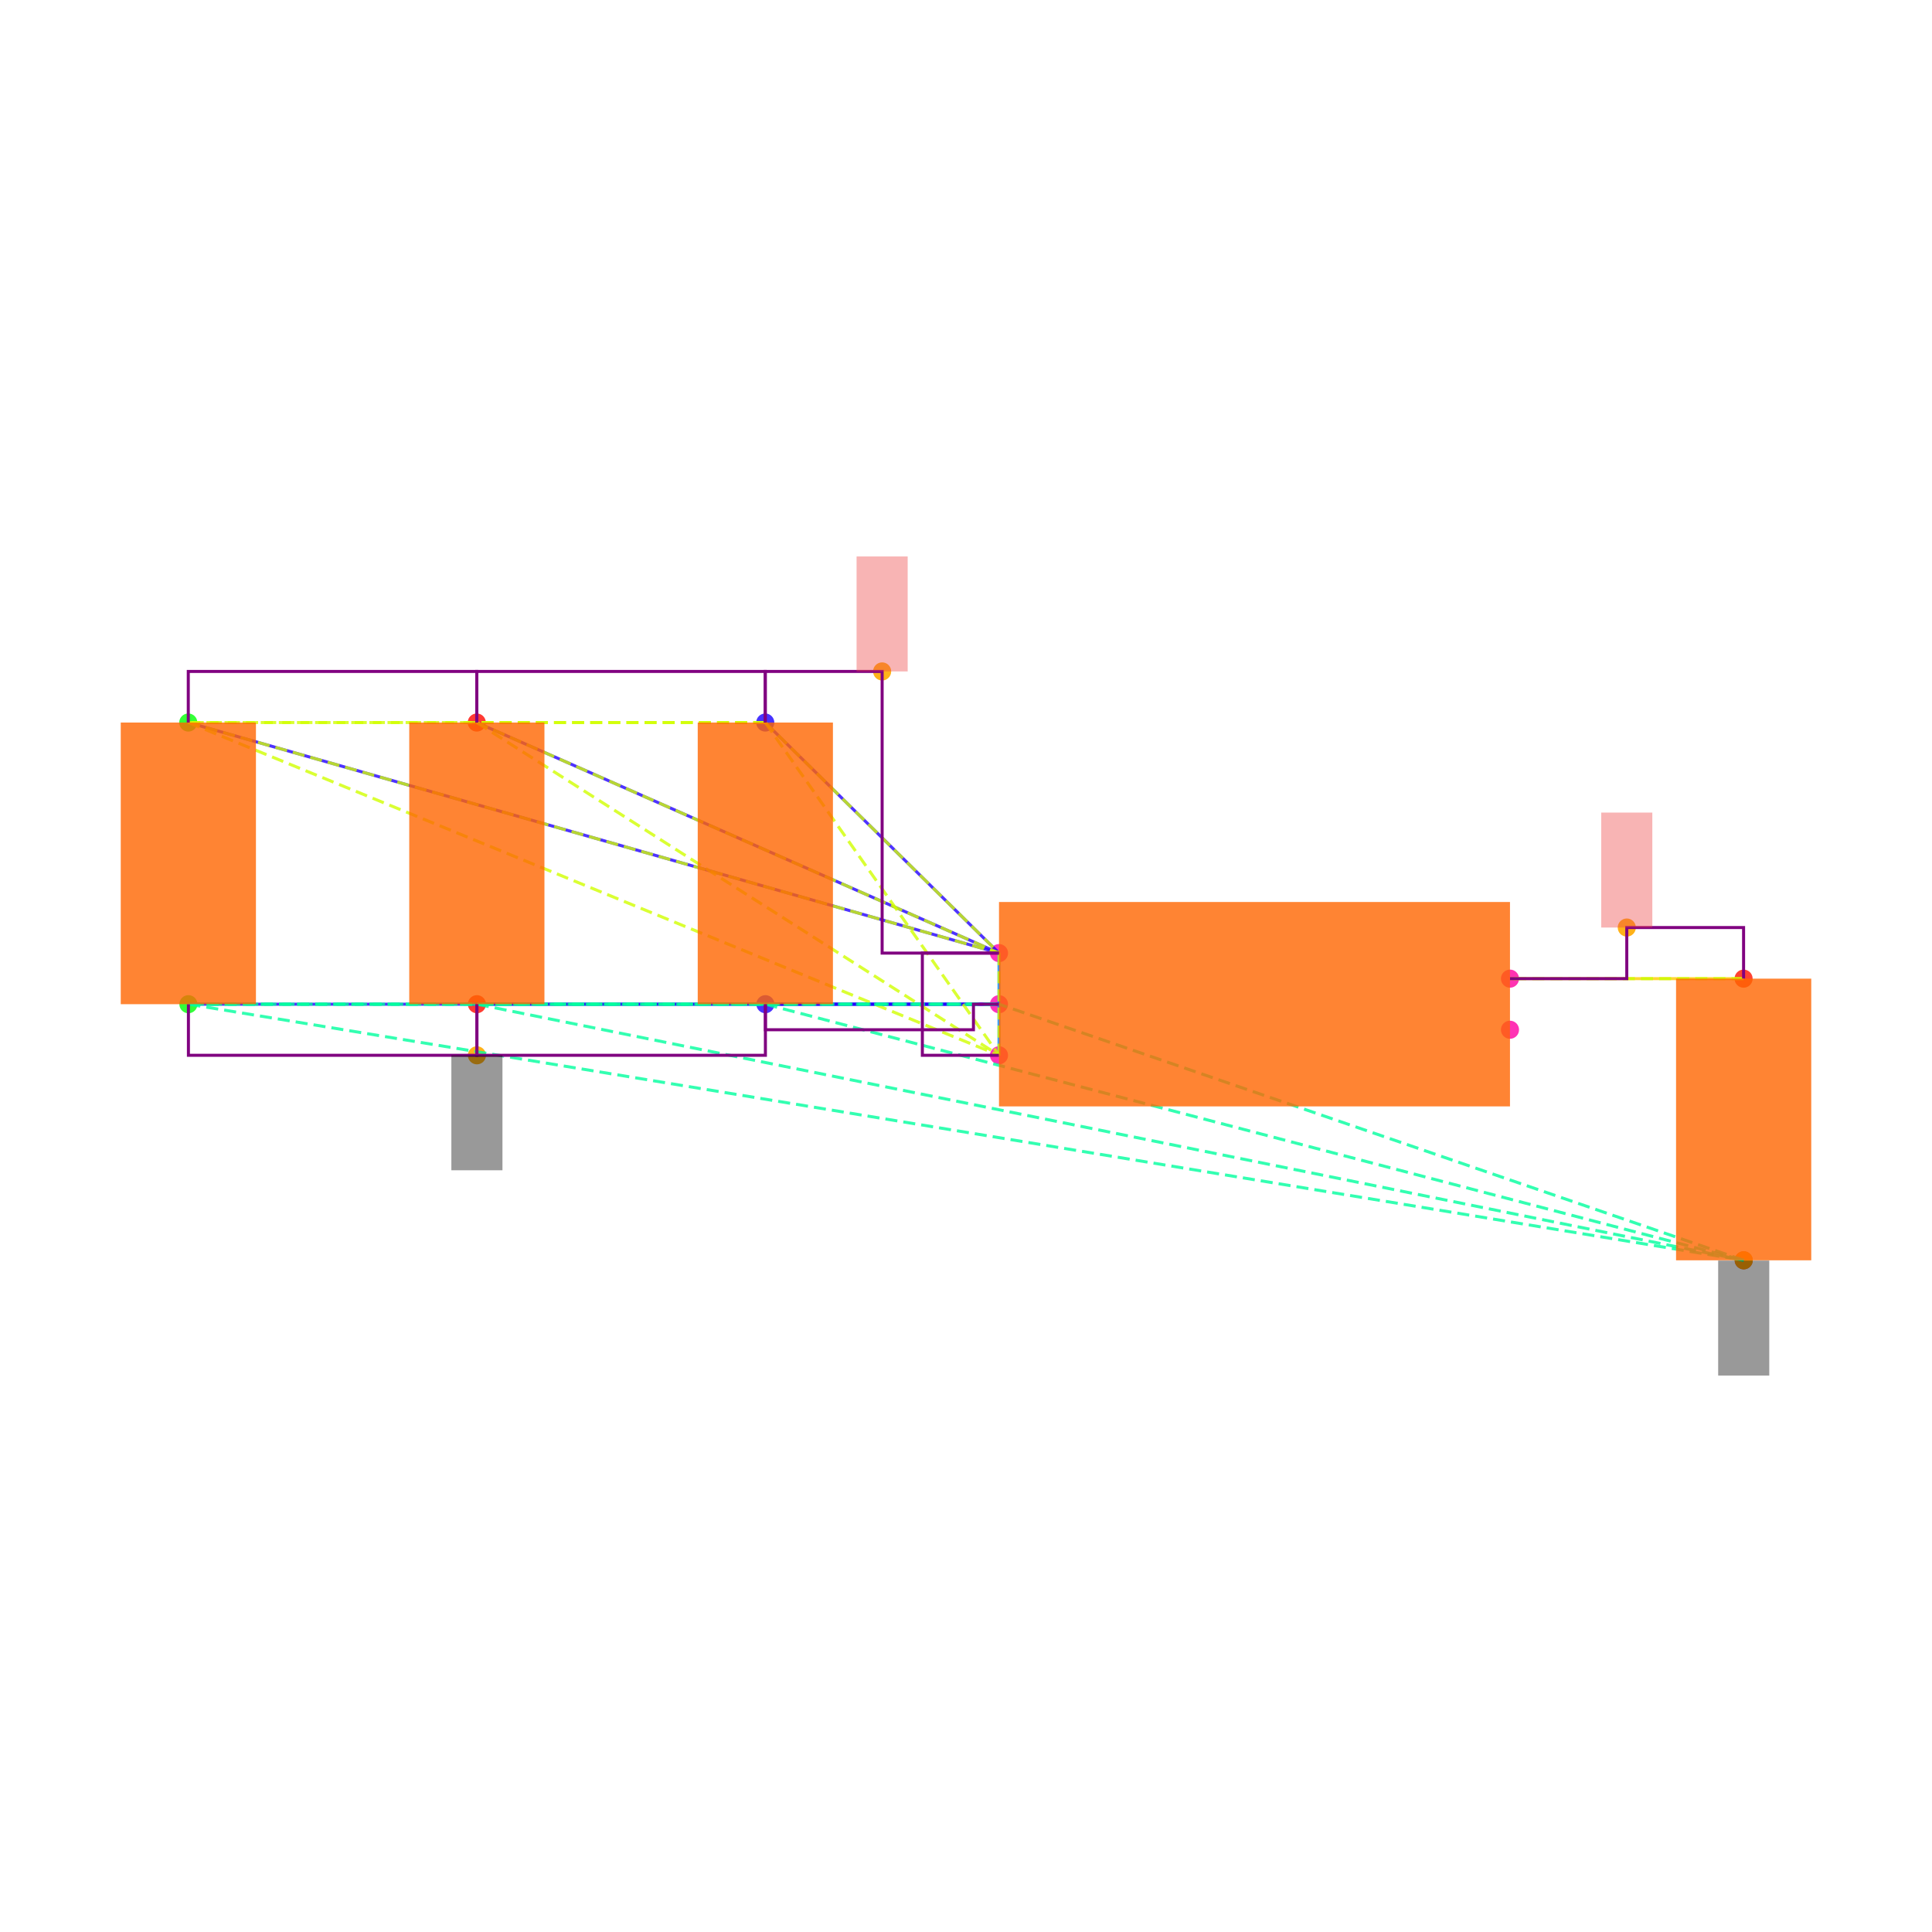
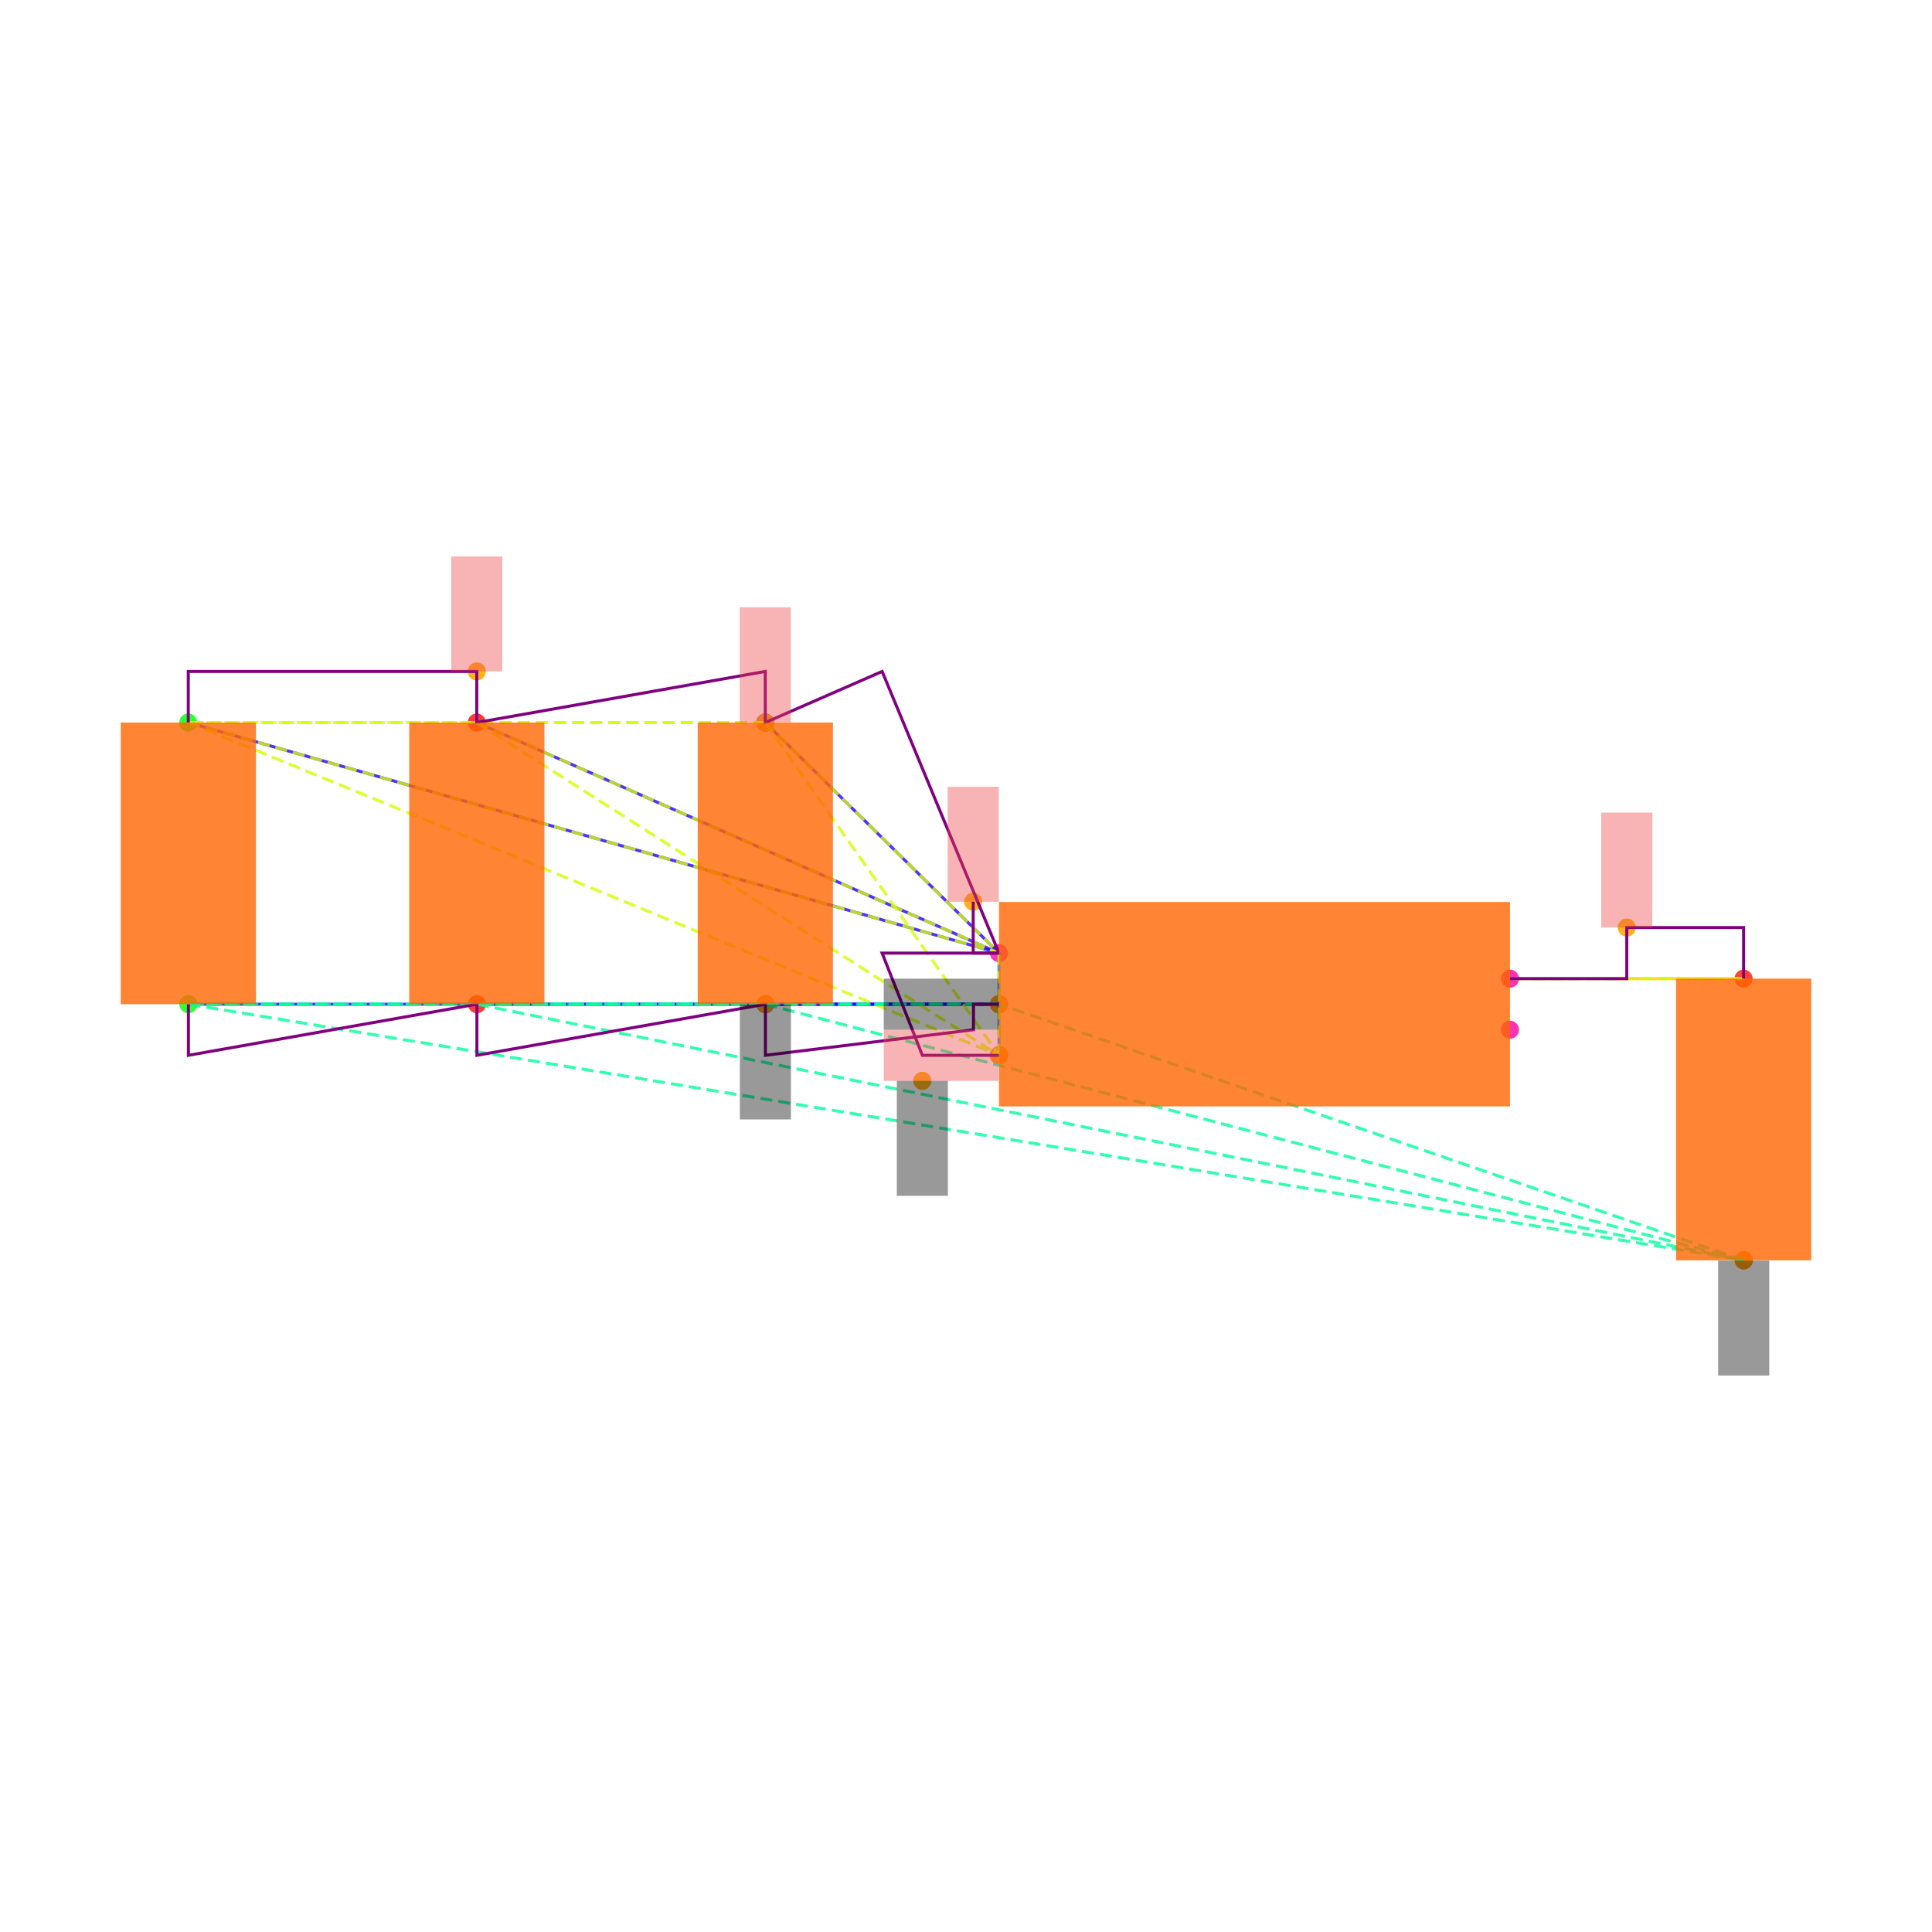
<svg xmlns="http://www.w3.org/2000/svg" width="640" height="640" viewBox="0 0 640 640">
  <rect width="100%" height="100%" fill="white" />
  <g>
    <circle data-type="point" data-label="C6.1 y+" data-x="-1.9148566499999995" data-y="1.1024186000000005" cx="253.503" cy="239.35" r="3" fill="hsl(246, 100%, 50%, 0.8)" />
  </g>
  <g>
    <circle data-type="point" data-label="C6.2 y-" data-x="-1.9143099500000003" data-y="0" cx="253.55" cy="332.653" r="3" fill="hsl(247, 100%, 50%, 0.8)" />
  </g>
  <g>
    <circle data-type="point" data-label="C1.1 y+" data-x="-4.173189849999999" data-y="1.1024186000000002" cx="62.37" cy="239.35" r="3" fill="hsl(121, 100%, 50%, 0.8)" />
  </g>
  <g>
    <circle data-type="point" data-label="C1.2 y-" data-x="-4.17264315" data-y="-2.220446049250313e-16" cx="62.416" cy="332.653" r="3" fill="hsl(122, 100%, 50%, 0.8)" />
  </g>
  <g>
    <circle data-type="point" data-label="C2.1 y+" data-x="-3.0440232499999995" data-y="1.1024186000000002" cx="157.937" cy="239.35" r="3" fill="hsl(2, 100%, 50%, 0.8)" />
  </g>
  <g>
    <circle data-type="point" data-label="C2.2 y-" data-x="-3.0434765500000003" data-y="-2.220446049250313e-16" cx="157.983" cy="332.653" r="3" fill="hsl(3, 100%, 50%, 0.8)" />
  </g>
  <g>
    <circle data-type="point" data-label="C5.1 y+" data-x="1.9143099500000003" data-y="0.09999999999999964" cx="577.584" cy="324.189" r="3" fill="hsl(5, 100%, 50%, 0.8)" />
  </g>
  <g>
    <circle data-type="point" data-label="C5.2 y-" data-x="1.9148566499999995" data-y="-1.0024186000000008" cx="577.63" cy="417.492" r="3" fill="hsl(6, 100%, 50%, 0.8)" />
  </g>
  <g>
    <circle data-type="point" data-label="U1.1 x-" data-x="-1" data-y="0.2" cx="330.932" cy="315.726" r="3" fill="hsl(319, 100%, 50%, 0.8)" />
  </g>
  <g>
    <circle data-type="point" data-label="U1.2 x-" data-x="-1" data-y="0" cx="330.932" cy="332.653" r="3" fill="hsl(320, 100%, 50%, 0.8)" />
  </g>
  <g>
    <circle data-type="point" data-label="U1.3 x-" data-x="-1" data-y="-0.2" cx="330.932" cy="349.58" r="3" fill="hsl(321, 100%, 50%, 0.8)" />
  </g>
  <g>
    <circle data-type="point" data-label="U1.4 x+" data-x="1" data-y="-0.1" cx="500.202" cy="341.116" r="3" fill="hsl(322, 100%, 50%, 0.8)" />
  </g>
  <g>
    <circle data-type="point" data-label="U1.5 x+" data-x="1" data-y="0.1" cx="500.202" cy="324.189" r="3" fill="hsl(323, 100%, 50%, 0.8)" />
  </g>
  <g>
-     <circle data-type="point" data-label="anchorPoint orientation: y+" data-x="-1.4574283249999997" data-y="1.3024186000000004" cx="292.218" cy="222.423" r="3" fill="hsl(40, 100%, 50%, 0.9)" />
-   </g>
-   <g>
-     <circle data-type="point" data-label="anchorPoint orientation: y-" data-x="-3.0434765500000003" data-y="-0.2000000000000004" cx="157.983" cy="349.58" r="3" fill="hsl(40, 100%, 50%, 0.9)" />
-   </g>
-   <g>
-     <circle data-type="point" data-label="anchorPoint orientation: y-" data-x="1.9148566499999995" data-y="-1.0024186000000008" cx="577.63" cy="417.492" r="3" fill="hsl(40, 100%, 50%, 0.9)" />
-   </g>
-   <g>
-     <circle data-type="point" data-label="anchorPoint orientation: y+" data-x="1.4571549750000001" data-y="0.29999999999999966" cx="538.893" cy="307.262" r="3" fill="hsl(40, 100%, 50%, 0.9)" />
+     <circle data-type="point" data-label="" data-x="-1.101" data-y="0.401" cx="322.384" cy="298.714" r="3" fill="hsl(40, 100%, 50%, 0.9)" />
+   </g>
+   <g>
+     <circle data-type="point" data-label="" data-x="-1.9148566499999995" data-y="1.1024186000000005" cx="253.503" cy="239.35" r="3" fill="hsl(40, 100%, 50%, 0.9)" />
+   </g>
+   <g>
+     <circle data-type="point" data-label="" data-x="-3.0440232499999995" data-y="1.3024186000000004" cx="157.937" cy="222.423" r="3" fill="hsl(40, 100%, 50%, 0.9)" />
+   </g>
+   <g>
+     <circle data-type="point" data-label="" data-x="-1" data-y="-0.2" cx="330.932" cy="349.58" r="3" fill="hsl(40, 100%, 50%, 0.9)" />
+   </g>
+   <g>
+     <circle data-type="point" data-label="" data-x="-1" data-y="0" cx="330.932" cy="332.653" r="3" fill="hsl(40, 100%, 50%, 0.9)" />
+   </g>
+   <g>
+     <circle data-type="point" data-label="" data-x="-1.9143099500000003" data-y="0" cx="253.55" cy="332.653" r="3" fill="hsl(40, 100%, 50%, 0.9)" />
+   </g>
+   <g>
+     <circle data-type="point" data-label="" data-x="-1.3" data-y="-0.30000000000000016" cx="305.542" cy="358.043" r="3" fill="hsl(40, 100%, 50%, 0.9)" />
+   </g>
+   <g>
+     <circle data-type="point" data-label="" data-x="1.9148566499999995" data-y="-1.0024186000000008" cx="577.63" cy="417.492" r="3" fill="hsl(40, 100%, 50%, 0.9)" />
+   </g>
+   <g>
+     <circle data-type="point" data-label="" data-x="1.4571549750000001" data-y="0.29999999999999966" cx="538.893" cy="307.262" r="3" fill="hsl(40, 100%, 50%, 0.9)" />
  </g>
  <g>
    <polyline data-points="-1,0.2 -1.9148566499999995,1.1024186000000005" data-type="line" data-label="" points="330.932,315.726 253.503,239.35" fill="none" stroke="hsl(248, 100%, 50%, 0.8)" stroke-width="1" />
  </g>
  <g>
    <polyline data-points="-1,0.2 -4.173189849999999,1.1024186000000002" data-type="line" data-label="" points="330.932,315.726 62.37,239.35" fill="none" stroke="hsl(248, 100%, 50%, 0.8)" stroke-width="1" />
  </g>
  <g>
    <polyline data-points="-1,0.2 -3.0440232499999995,1.1024186000000002" data-type="line" data-label="" points="330.932,315.726 157.937,239.35" fill="none" stroke="hsl(248, 100%, 50%, 0.8)" stroke-width="1" />
  </g>
  <g>
    <polyline data-points="-1,0 -1.9143099500000003,0" data-type="line" data-label="" points="330.932,332.653 253.55,332.653" fill="none" stroke="hsl(248, 100%, 50%, 0.8)" stroke-width="1" />
  </g>
  <g>
    <polyline data-points="-1,0 -4.17264315,-2.220446049250313e-16" data-type="line" data-label="" points="330.932,332.653 62.416,332.653" fill="none" stroke="hsl(248, 100%, 50%, 0.8)" stroke-width="1" />
  </g>
  <g>
    <polyline data-points="-1,0 -3.0434765500000003,-2.220446049250313e-16" data-type="line" data-label="" points="330.932,332.653 157.983,332.653" fill="none" stroke="hsl(248, 100%, 50%, 0.8)" stroke-width="1" />
  </g>
  <g>
    <polyline data-points="-1,-0.2 -1,0.2" data-type="line" data-label="" points="330.932,349.58 330.932,315.726" fill="none" stroke="hsl(208, 100%, 50%, 0.8)" stroke-width="1" />
  </g>
  <g>
    <polyline data-points="1,0.1 1.9143099500000003,0.09999999999999964" data-type="line" data-label="" points="500.202,324.189 577.584,324.189" fill="none" stroke="hsl(48, 100%, 50%, 0.8)" stroke-width="1" />
  </g>
  <g>
    <polyline data-points="-1.9148566499999995,1.1024186000000005 -4.173189849999999,1.1024186000000002" data-type="line" data-label="" points="253.503,239.35 62.37,239.35" fill="none" stroke="hsl(71, 100%, 50%, 0.8)" stroke-width="1" stroke-dasharray="4 2" />
  </g>
  <g>
    <polyline data-points="-1.9148566499999995,1.1024186000000005 -3.0440232499999995,1.1024186000000002" data-type="line" data-label="" points="253.503,239.35 157.937,239.35" fill="none" stroke="hsl(71, 100%, 50%, 0.8)" stroke-width="1" stroke-dasharray="4 2" />
  </g>
  <g>
    <polyline data-points="-1.9148566499999995,1.1024186000000005 -1,0.2" data-type="line" data-label="" points="253.503,239.35 330.932,315.726" fill="none" stroke="hsl(71, 100%, 50%, 0.8)" stroke-width="1" stroke-dasharray="4 2" />
  </g>
  <g>
    <polyline data-points="-1.9148566499999995,1.1024186000000005 -1,-0.2" data-type="line" data-label="" points="253.503,239.35 330.932,349.58" fill="none" stroke="hsl(71, 100%, 50%, 0.8)" stroke-width="1" stroke-dasharray="4 2" />
  </g>
  <g>
    <polyline data-points="-4.173189849999999,1.1024186000000002 -3.0440232499999995,1.1024186000000002" data-type="line" data-label="" points="62.37,239.35 157.937,239.35" fill="none" stroke="hsl(71, 100%, 50%, 0.8)" stroke-width="1" stroke-dasharray="4 2" />
  </g>
  <g>
    <polyline data-points="-4.173189849999999,1.1024186000000002 -1,0.2" data-type="line" data-label="" points="62.37,239.35 330.932,315.726" fill="none" stroke="hsl(71, 100%, 50%, 0.8)" stroke-width="1" stroke-dasharray="4 2" />
  </g>
  <g>
    <polyline data-points="-4.173189849999999,1.1024186000000002 -1,-0.2" data-type="line" data-label="" points="62.37,239.35 330.932,349.58" fill="none" stroke="hsl(71, 100%, 50%, 0.8)" stroke-width="1" stroke-dasharray="4 2" />
  </g>
  <g>
    <polyline data-points="-3.0440232499999995,1.1024186000000002 -1,0.2" data-type="line" data-label="" points="157.937,239.35 330.932,315.726" fill="none" stroke="hsl(71, 100%, 50%, 0.8)" stroke-width="1" stroke-dasharray="4 2" />
  </g>
  <g>
    <polyline data-points="-3.0440232499999995,1.1024186000000002 -1,-0.2" data-type="line" data-label="" points="157.937,239.35 330.932,349.58" fill="none" stroke="hsl(71, 100%, 50%, 0.8)" stroke-width="1" stroke-dasharray="4 2" />
  </g>
  <g>
    <polyline data-points="-1,0.2 -1,-0.2" data-type="line" data-label="" points="330.932,315.726 330.932,349.58" fill="none" stroke="hsl(71, 100%, 50%, 0.8)" stroke-width="1" stroke-dasharray="4 2" />
  </g>
  <g>
    <polyline data-points="-1.9143099500000003,0 -4.17264315,-2.220446049250313e-16" data-type="line" data-label="" points="253.55,332.653 62.416,332.653" fill="none" stroke="hsl(157, 100%, 50%, 0.8)" stroke-width="1" stroke-dasharray="4 2" />
  </g>
  <g>
    <polyline data-points="-1.9143099500000003,0 -3.0434765500000003,-2.220446049250313e-16" data-type="line" data-label="" points="253.55,332.653 157.983,332.653" fill="none" stroke="hsl(157, 100%, 50%, 0.8)" stroke-width="1" stroke-dasharray="4 2" />
  </g>
  <g>
    <polyline data-points="-1.9143099500000003,0 1.9148566499999995,-1.0024186000000008" data-type="line" data-label="" points="253.55,332.653 577.63,417.492" fill="none" stroke="hsl(157, 100%, 50%, 0.8)" stroke-width="1" stroke-dasharray="4 2" />
  </g>
  <g>
    <polyline data-points="-1.9143099500000003,0 -1,0" data-type="line" data-label="" points="253.55,332.653 330.932,332.653" fill="none" stroke="hsl(157, 100%, 50%, 0.8)" stroke-width="1" stroke-dasharray="4 2" />
  </g>
  <g>
    <polyline data-points="-4.17264315,-2.220446049250313e-16 -3.0434765500000003,-2.220446049250313e-16" data-type="line" data-label="" points="62.416,332.653 157.983,332.653" fill="none" stroke="hsl(157, 100%, 50%, 0.8)" stroke-width="1" stroke-dasharray="4 2" />
  </g>
  <g>
    <polyline data-points="-4.17264315,-2.220446049250313e-16 1.9148566499999995,-1.0024186000000008" data-type="line" data-label="" points="62.416,332.653 577.63,417.492" fill="none" stroke="hsl(157, 100%, 50%, 0.8)" stroke-width="1" stroke-dasharray="4 2" />
  </g>
  <g>
    <polyline data-points="-4.17264315,-2.220446049250313e-16 -1,0" data-type="line" data-label="" points="62.416,332.653 330.932,332.653" fill="none" stroke="hsl(157, 100%, 50%, 0.8)" stroke-width="1" stroke-dasharray="4 2" />
  </g>
  <g>
    <polyline data-points="-3.0434765500000003,-2.220446049250313e-16 1.9148566499999995,-1.0024186000000008" data-type="line" data-label="" points="157.983,332.653 577.63,417.492" fill="none" stroke="hsl(157, 100%, 50%, 0.8)" stroke-width="1" stroke-dasharray="4 2" />
  </g>
  <g>
    <polyline data-points="-3.0434765500000003,-2.220446049250313e-16 -1,0" data-type="line" data-label="" points="157.983,332.653 330.932,332.653" fill="none" stroke="hsl(157, 100%, 50%, 0.8)" stroke-width="1" stroke-dasharray="4 2" />
  </g>
  <g>
    <polyline data-points="1.9148566499999995,-1.0024186000000008 -1,0" data-type="line" data-label="" points="577.63,417.492 330.932,332.653" fill="none" stroke="hsl(157, 100%, 50%, 0.8)" stroke-width="1" stroke-dasharray="4 2" />
  </g>
  <g>
    <polyline data-points="1.9143099500000003,0.09999999999999964 1,0.1" data-type="line" data-label="" points="577.584,324.189 500.202,324.189" fill="none" stroke="hsl(73, 100%, 50%, 0.8)" stroke-width="1" stroke-dasharray="4 2" />
  </g>
  <g>
-     <polyline data-points="-3.0440232499999995,1.1024186000000002 -3.0440232499999995,1.3024186000000004 -4.173189849999999,1.3024186000000004 -4.173189849999999,1.1024186000000002" data-type="line" data-label="" points="157.937,239.35 157.937,222.423 62.37,222.423 62.37,239.35" fill="none" stroke="purple" stroke-width="1" />
-   </g>
-   <g>
-     <polyline data-points="-1.9148566499999995,1.1024186000000002 -1.9148566499999995,1.3024186000000004 -3.0440232499999995,1.3024186000000004 -3.0440232499999995,1.1024186000000002" data-type="line" data-label="" points="253.503,239.35 253.503,222.423 157.937,222.423 157.937,239.35" fill="none" stroke="purple" stroke-width="1" />
-   </g>
-   <g>
-     <polyline data-points="-1,0.20000000000000018 -1.4574283249999997,0.20000000000000018 -1.4574283249999997,1.3024186000000004 -1.9148566499999995,1.3024186000000004 -1.9148566499999995,1.1024186000000005" data-type="line" data-label="" points="330.932,315.726 292.218,315.726 292.218,222.423 253.503,222.423 253.503,239.35" fill="none" stroke="purple" stroke-width="1" />
-   </g>
-   <g>
-     <polyline data-points="-1,-0.2 -1.3,-0.2 -1.3,0.2 -1,0.2" data-type="line" data-label="" points="330.932,349.58 305.542,349.58 305.542,315.726 330.932,315.726" fill="none" stroke="purple" stroke-width="1" />
-   </g>
-   <g>
-     <polyline data-points="-3.0434765500000003,-2.220446049250313e-16 -3.0434765500000003,-0.2000000000000004 -4.17264315,-0.2000000000000004 -4.17264315,-2.220446049250313e-16" data-type="line" data-label="" points="157.983,332.653 157.983,349.58 62.416,349.58 62.416,332.653" fill="none" stroke="purple" stroke-width="1" />
-   </g>
-   <g>
-     <polyline data-points="-1.9143099500000003,-2.220446049250313e-16 -1.9143099500000003,-0.2000000000000004 -3.0434765500000003,-0.2000000000000004 -3.0434765500000003,-2.220446049250313e-16" data-type="line" data-label="" points="253.55,332.653 253.55,349.58 157.983,349.58 157.983,332.653" fill="none" stroke="purple" stroke-width="1" />
-   </g>
-   <g>
-     <polyline data-points="-1,0 -1.0999999999999999,0 -1.0999999999999999,-0.09999999999999995 -1.9143099500000003,-0.09999999999999995 -1.9143099500000003,0" data-type="line" data-label="" points="330.932,332.653 322.469,332.653 322.469,341.116 253.55,341.116 253.55,332.653" fill="none" stroke="purple" stroke-width="1" />
+     <polyline data-points="-1,-0.2 -1.3,-0.2 -1.4574283249999997,0.20000000000000018 -1,0.20000000000000018 -1.4574283249999997,1.3024186000000004 -1.9148566499999995,1.1024186000000002 -1.9148566499999995,1.3024186000000004 -3.0440232499999995,1.1024186000000002 -3.0440232499999995,1.3024186000000004 -4.173189849999999,1.3024186000000004 -4.173189849999999,1.1024186000000002" data-type="line" data-label="" points="330.932,349.58 305.542,349.58 292.218,315.726 330.932,315.726 292.218,222.423 253.503,239.35 253.503,222.423 157.937,239.35 157.937,222.423 62.37,222.423 62.37,239.35" fill="none" stroke="purple" stroke-width="1" />
+   </g>
+   <g>
+     <polyline data-points="-1,0 -1.0999999999999999,0 -1.0999999999999999,-0.09999999999999995 -1.9143099500000003,-0.2000000000000004 -1.9143099500000003,0 -3.0434765500000003,-0.2000000000000004 -3.0434765500000003,-2.220446049250313e-16 -4.17264315,-0.2000000000000004 -4.17264315,-2.220446049250313e-16" data-type="line" data-label="" points="330.932,332.653 322.469,332.653 322.469,341.116 253.55,349.58 253.55,332.653 157.983,349.58 157.983,332.653 62.416,349.58 62.416,332.653" fill="none" stroke="purple" stroke-width="1" />
  </g>
  <g>
    <polyline data-points="1,0.1 1.4571549750000001,0.1 1.4571549750000001,0.29999999999999966 1.9143099500000003,0.29999999999999966 1.9143099500000003,0.09999999999999964" data-type="line" data-label="" points="500.202,324.189 538.893,324.189 538.893,307.262 577.584,307.262 577.584,324.189" fill="none" stroke="purple" stroke-width="1" />
  </g>
  <g>
+     <polyline data-points="-1,0.2 -1.101,0.2 -1.101,0.401" data-type="line" data-label="" points="330.932,315.726 322.384,315.726 322.384,298.714" fill="none" stroke="purple" stroke-width="1" />
+   </g>
+   <g>
    <rect data-type="rect" data-label="schematic_component_0" data-x="-1.9145832999999999" data-y="0.5512093000000002" x="231.133" y="239.35" width="44.786" height="93.303" fill="hsl(24, 100%, 50%, 0.8)" stroke="black" stroke-width="0.012" />
  </g>
  <g>
    <rect data-type="rect" data-label="schematic_component_1" data-x="-4.1729164999999995" data-y="0.5512093" x="40" y="239.35" width="44.786" height="93.303" fill="hsl(24, 100%, 50%, 0.8)" stroke="black" stroke-width="0.012" />
  </g>
  <g>
    <rect data-type="rect" data-label="schematic_component_2" data-x="-3.0437499" data-y="0.5512093" x="135.567" y="239.35" width="44.786" height="93.303" fill="hsl(24, 100%, 50%, 0.8)" stroke="black" stroke-width="0.012" />
  </g>
  <g>
    <rect data-type="rect" data-label="schematic_component_3" data-x="1.9145832999999999" data-y="-0.4512093000000006" x="555.214" y="324.189" width="44.786" height="93.303" fill="hsl(24, 100%, 50%, 0.8)" stroke="black" stroke-width="0.012" />
  </g>
  <g>
    <rect data-type="rect" data-label="schematic_component_4" data-x="0" data-y="0" x="330.932" y="298.799" width="169.27" height="67.708" fill="hsl(24, 100%, 50%, 0.8)" stroke="black" stroke-width="0.012" />
  </g>
  <g>
-     <rect data-type="rect" data-label="netId: VSYS globalConnNetId: connectivity_net0 available orientations: y+" data-x="-1.4574283249999997" data-y="1.5274186000000005" x="283.754" y="184.337" width="16.927" height="38.086" fill="#ef444466" stroke="#ef4444" stroke-width="0.012" />
-   </g>
-   <g>
-     <rect data-type="rect" data-label="netId: GND globalConnNetId: connectivity_net1 available orientations: y-" data-x="-3.0434765500000003" data-y="-0.4250000000000004" x="149.519" y="349.58" width="16.927" height="38.086" fill="#00000066" stroke="#000000" stroke-width="0.012" />
-   </g>
-   <g>
-     <rect data-type="rect" data-label="netId: GND globalConnNetId: connectivity_net1 available orientations: y-" data-x="1.9148566499999995" data-y="-1.2284186000000008" x="569.167" y="417.577" width="16.927" height="38.086" fill="#00000066" stroke="#000000" stroke-width="0.012" />
-   </g>
-   <g>
-     <rect data-type="rect" data-label="netId: V3_3 globalConnNetId: connectivity_net2 available orientations: y+" data-x="1.4571549750000001" data-y="0.5249999999999997" x="530.429" y="269.177" width="16.927" height="38.086" fill="#ef444466" stroke="#ef4444" stroke-width="0.012" />
+     <rect data-type="rect" data-label="netId: VSYS globalConnNetId: connectivity_net0" data-x="-1.101" data-y="0.626" x="313.92" y="260.629" width="16.927" height="38.086" fill="#ef444466" stroke="#ef4444" stroke-width="0.012" />
+   </g>
+   <g>
+     <rect data-type="rect" data-label="netId: VSYS globalConnNetId: connectivity_net0" data-x="-1.9148566499999995" data-y="1.3284186000000004" x="245.04" y="201.18" width="16.927" height="38.086" fill="#ef444466" stroke="#ef4444" stroke-width="0.012" />
+   </g>
+   <g>
+     <rect data-type="rect" data-label="netId: VSYS globalConnNetId: connectivity_net0" data-x="-3.0440232499999995" data-y="1.5274186000000005" x="149.473" y="184.337" width="16.927" height="38.086" fill="#ef444466" stroke="#ef4444" stroke-width="0.012" />
+   </g>
+   <g>
+     <rect data-type="rect" data-label="netId: VSYS globalConnNetId: connectivity_net0" data-x="-1.226" data-y="-0.2" x="292.762" y="341.116" width="38.086" height="16.927" fill="#ef444466" stroke="#ef4444" stroke-width="0.012" />
+   </g>
+   <g>
+     <rect data-type="rect" data-label="netId: GND globalConnNetId: connectivity_net1" data-x="-1.226" data-y="0" x="292.762" y="324.189" width="38.086" height="16.927" fill="#00000066" stroke="#000000" stroke-width="0.012" />
+   </g>
+   <g>
+     <rect data-type="rect" data-label="netId: GND globalConnNetId: connectivity_net1" data-x="-1.9143099500000003" data-y="-0.226" x="245.086" y="332.738" width="16.927" height="38.086" fill="#00000066" stroke="#000000" stroke-width="0.012" />
+   </g>
+   <g>
+     <rect data-type="rect" data-label="netId: GND globalConnNetId: connectivity_net1" data-x="-1.3" data-y="-0.5250000000000001" x="297.078" y="358.043" width="16.927" height="38.086" fill="#00000066" stroke="#000000" stroke-width="0.012" />
+   </g>
+   <g>
+     <rect data-type="rect" data-label="netId: GND globalConnNetId: connectivity_net1" data-x="1.9148566499999995" data-y="-1.2284186000000008" x="569.167" y="417.577" width="16.927" height="38.086" fill="#00000066" stroke="#000000" stroke-width="0.012" />
+   </g>
+   <g>
+     <rect data-type="rect" data-label="netId: V3_3 globalConnNetId: connectivity_net2" data-x="1.4571549750000001" data-y="0.5249999999999997" x="530.429" y="269.177" width="16.927" height="38.086" fill="#ef444466" stroke="#ef4444" stroke-width="0.012" />
  </g>
  <g id="crosshair" style="display: none">
    <line id="crosshair-h" y1="0" y2="640" stroke="#666" stroke-width="0.5" />
    <line id="crosshair-v" x1="0" x2="640" stroke="#666" stroke-width="0.5" />
    <text id="coordinates" font-family="monospace" font-size="12" fill="#666" />
  </g>
</svg>
